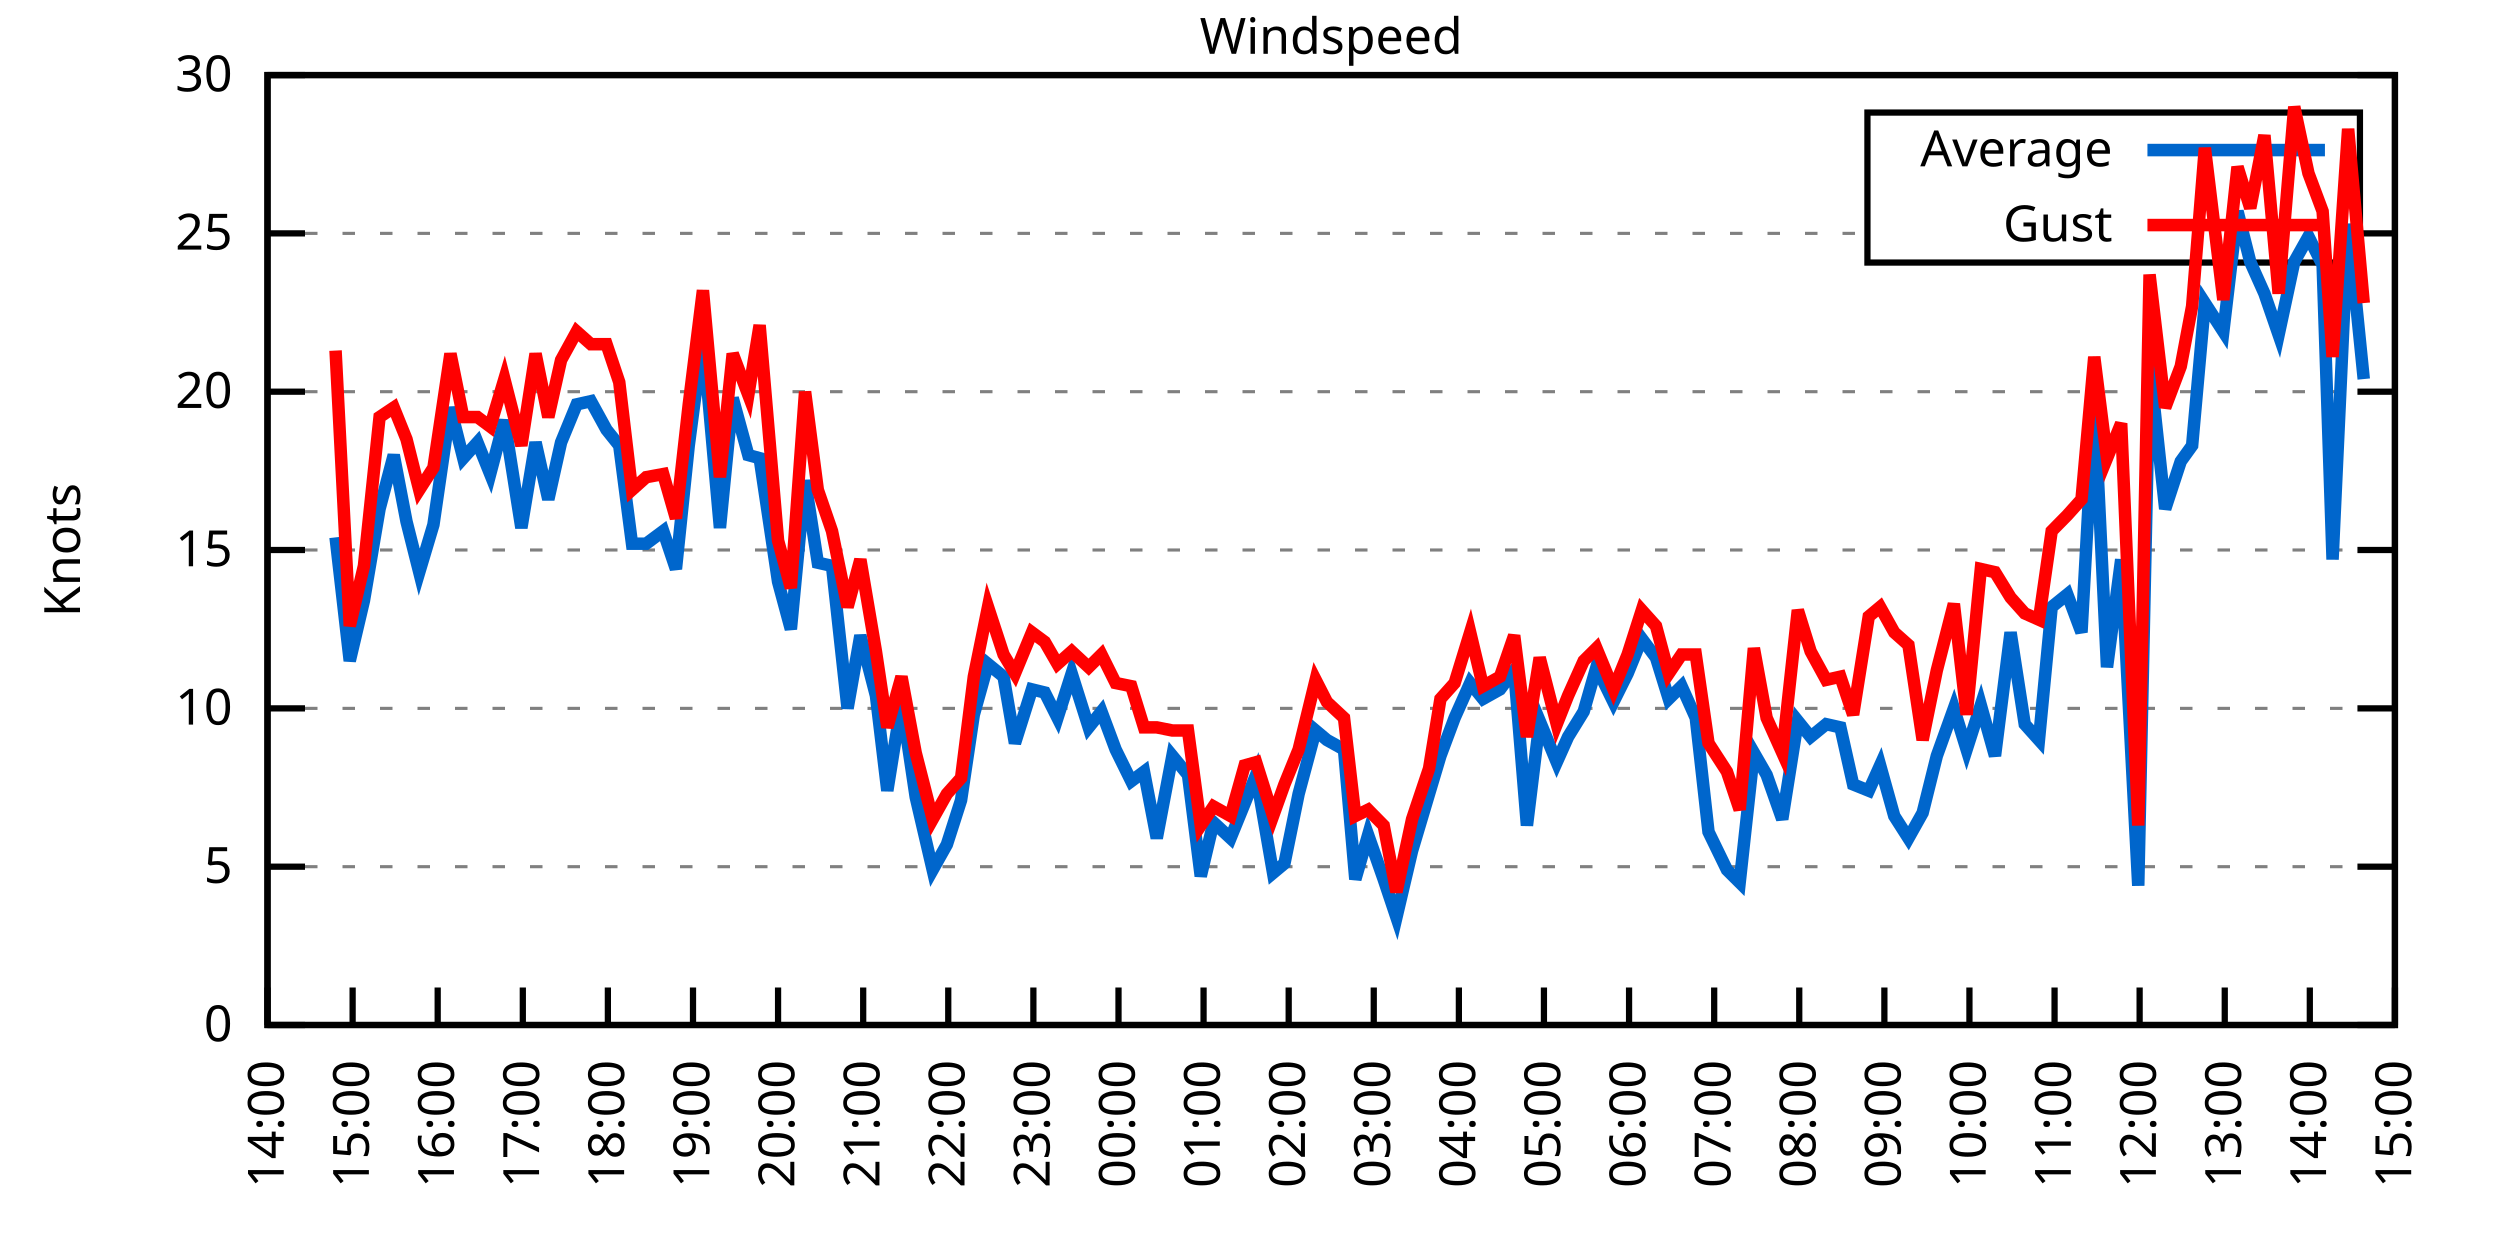
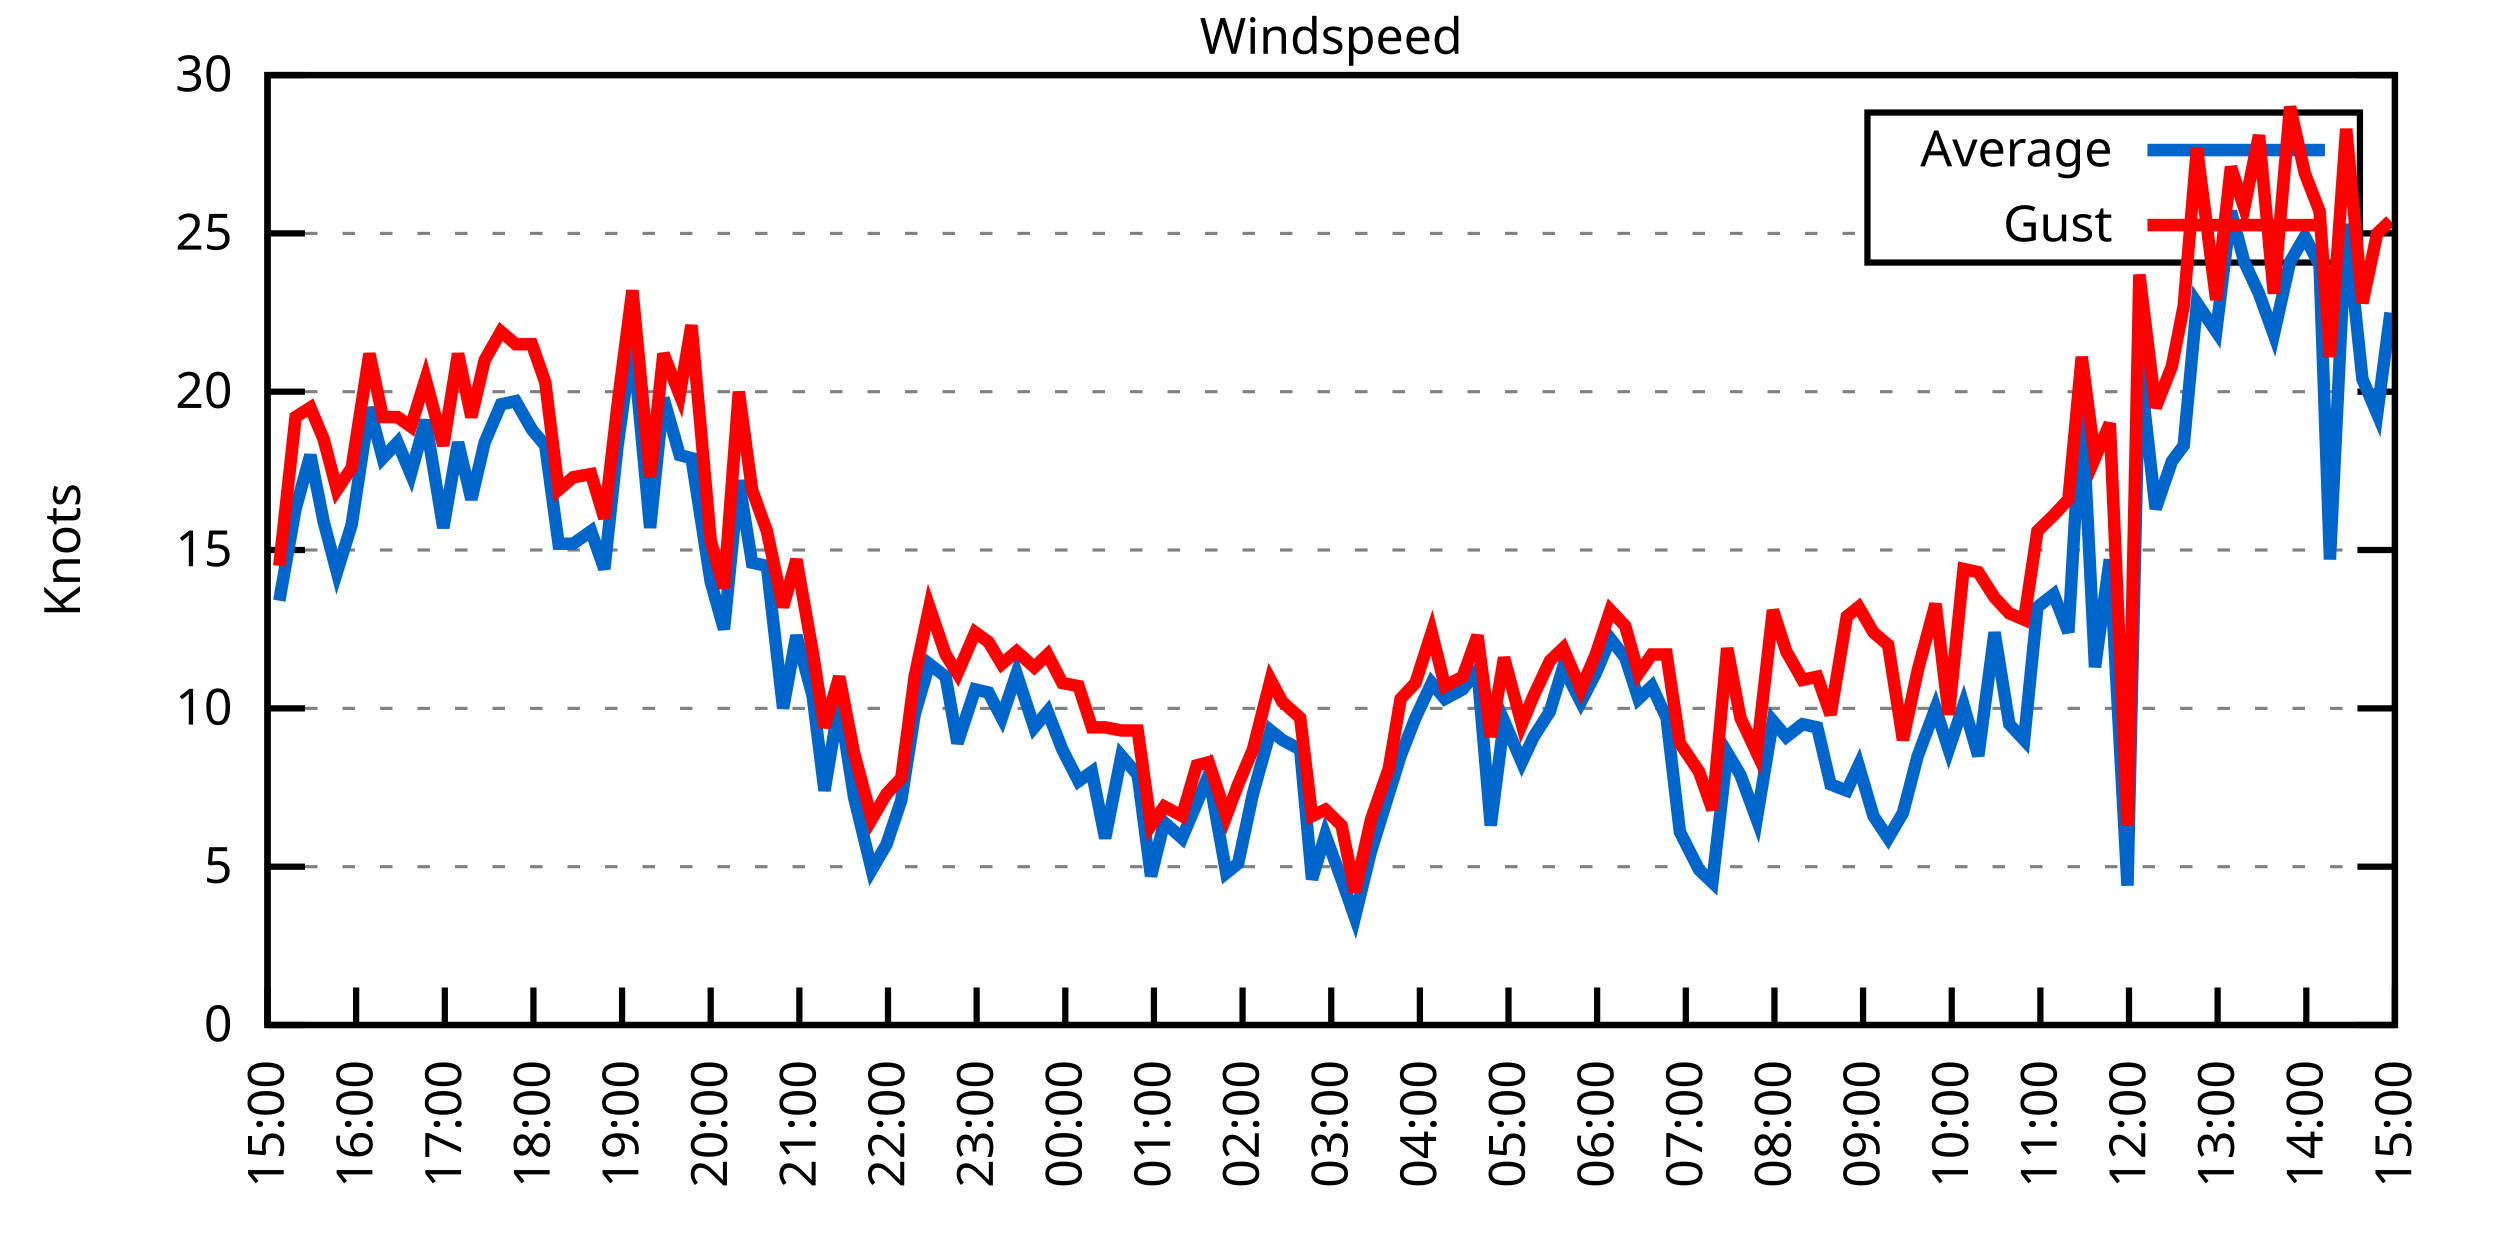
<svg xmlns="http://www.w3.org/2000/svg" xmlns:xlink="http://www.w3.org/1999/xlink" width="400" height="200" viewBox="0 0 400 200">
  <g id="gnuplot_canvas">
    <rect x="0" y="0" width="400" height="200" fill="none" />
    <defs>
      <circle id="gpDot" r="0.5" stroke-width="0.5" stroke="currentColor" />
      <path id="gpPt0" stroke-width="0.333" stroke="currentColor" d="M-1,0 h2 M0,-1 v2" />
      <path id="gpPt1" stroke-width="0.333" stroke="currentColor" d="M-1,-1 L1,1 M1,-1 L-1,1" />
      <path id="gpPt2" stroke-width="0.333" stroke="currentColor" d="M-1,0 L1,0 M0,-1 L0,1 M-1,-1 L1,1 M-1,1 L1,-1" />
      <rect id="gpPt3" stroke-width="0.333" stroke="currentColor" x="-1" y="-1" width="2" height="2" />
      <rect id="gpPt4" stroke-width="0.333" stroke="currentColor" fill="currentColor" x="-1" y="-1" width="2" height="2" />
      <circle id="gpPt5" stroke-width="0.333" stroke="currentColor" cx="0" cy="0" r="1" />
      <use xlink:href="#gpPt5" id="gpPt6" fill="currentColor" stroke="none" />
      <path id="gpPt7" stroke-width="0.333" stroke="currentColor" d="M0,-1.33 L-1.33,0.67 L1.33,0.67 z" />
      <use xlink:href="#gpPt7" id="gpPt8" fill="currentColor" stroke="none" />
      <use xlink:href="#gpPt7" id="gpPt9" stroke="currentColor" transform="rotate(180)" />
      <use xlink:href="#gpPt9" id="gpPt10" fill="currentColor" stroke="none" />
      <use xlink:href="#gpPt3" id="gpPt11" stroke="currentColor" transform="rotate(45)" />
      <use xlink:href="#gpPt11" id="gpPt12" fill="currentColor" stroke="none" />
      <path id="gpPt13" stroke-width="0.333" stroke="currentColor" d="M0,1.330 L1.265,0.411 L0.782,-1.067 L-0.782,-1.076 L-1.265,0.411 z" />
      <use xlink:href="#gpPt13" id="gpPt14" fill="currentColor" stroke="none" />
      <filter id="textbox" filterUnits="objectBoundingBox" x="0" y="0" height="1" width="1">
        <feFlood flood-color="white" flood-opacity="1" result="bgnd" />
        <feComposite in="SourceGraphic" in2="bgnd" operator="atop" />
      </filter>
      <filter id="greybox" filterUnits="objectBoundingBox" x="0" y="0" height="1" width="1">
        <feFlood flood-color="lightgrey" flood-opacity="1" result="grey" />
        <feComposite in="SourceGraphic" in2="grey" operator="atop" />
      </filter>
    </defs>
    <g fill="none" color="white" stroke="currentColor" stroke-width="1.00" stroke-linecap="butt" stroke-linejoin="miter">
</g>
    <g fill="none" color="black" stroke="currentColor" stroke-width="1.00" stroke-linecap="butt" stroke-linejoin="miter">
      <g stroke="none" shape-rendering="crispEdges">
        <polygon fill="rgb(255, 255, 255)" points="42.80,164.00 383.18,164.00 383.18,12.02 42.80,12.02 " />
      </g>
    </g>
    <g fill="none" color="black" stroke="currentColor" stroke-width="1.00" stroke-linecap="butt" stroke-linejoin="miter">
</g>
    <g fill="none" color="black" stroke="black" stroke-width="0.50" stroke-linecap="butt" stroke-linejoin="miter">
</g>
    <g fill="none" color="gray" stroke="currentColor" stroke-width="0.50" stroke-linecap="butt" stroke-linejoin="miter">
      <path stroke="gray" stroke-dasharray="2,4" class="gridline" d="M42.80,164.00 L383.19,164.00  " />
    </g>
    <g fill="none" color="gray" stroke="gray" stroke-width="1.00" stroke-linecap="butt" stroke-linejoin="miter">
</g>
    <g fill="none" color="black" stroke="currentColor" stroke-width="1.00" stroke-linecap="butt" stroke-linejoin="miter">
      <path stroke="black" d="M42.80,164.00 L48.80,164.00 M383.19,164.00 L377.19,164.00  " />
      <g transform="translate(37.20,166.60)" stroke="none" fill="black" font-family="Sans" font-size="8.00" text-anchor="end">
        <text>
          <tspan font-family="Sans"> 0</tspan>
        </text>
      </g>
    </g>
    <g fill="none" color="black" stroke="currentColor" stroke-width="1.00" stroke-linecap="butt" stroke-linejoin="miter">
</g>
    <g fill="none" color="black" stroke="black" stroke-width="0.50" stroke-linecap="butt" stroke-linejoin="miter">
</g>
    <g fill="none" color="gray" stroke="currentColor" stroke-width="0.50" stroke-linecap="butt" stroke-linejoin="miter">
      <path stroke="gray" stroke-dasharray="2,4" class="gridline" d="M42.80,138.67 L383.19,138.67  " />
    </g>
    <g fill="none" color="gray" stroke="gray" stroke-width="1.00" stroke-linecap="butt" stroke-linejoin="miter">
</g>
    <g fill="none" color="black" stroke="currentColor" stroke-width="1.00" stroke-linecap="butt" stroke-linejoin="miter">
      <path stroke="black" d="M42.80,138.67 L48.80,138.67 M383.19,138.67 L377.19,138.67  " />
      <g transform="translate(37.20,141.27)" stroke="none" fill="black" font-family="Sans" font-size="8.00" text-anchor="end">
        <text>
          <tspan font-family="Sans"> 5</tspan>
        </text>
      </g>
    </g>
    <g fill="none" color="black" stroke="currentColor" stroke-width="1.00" stroke-linecap="butt" stroke-linejoin="miter">
</g>
    <g fill="none" color="black" stroke="black" stroke-width="0.50" stroke-linecap="butt" stroke-linejoin="miter">
</g>
    <g fill="none" color="gray" stroke="currentColor" stroke-width="0.50" stroke-linecap="butt" stroke-linejoin="miter">
      <path stroke="gray" stroke-dasharray="2,4" class="gridline" d="M42.80,113.34 L383.19,113.34  " />
    </g>
    <g fill="none" color="gray" stroke="gray" stroke-width="1.00" stroke-linecap="butt" stroke-linejoin="miter">
</g>
    <g fill="none" color="black" stroke="currentColor" stroke-width="1.00" stroke-linecap="butt" stroke-linejoin="miter">
      <path stroke="black" d="M42.80,113.34 L48.80,113.34 M383.19,113.34 L377.19,113.34  " />
      <g transform="translate(37.20,115.94)" stroke="none" fill="black" font-family="Sans" font-size="8.00" text-anchor="end">
        <text>
          <tspan font-family="Sans"> 10</tspan>
        </text>
      </g>
    </g>
    <g fill="none" color="black" stroke="currentColor" stroke-width="1.00" stroke-linecap="butt" stroke-linejoin="miter">
</g>
    <g fill="none" color="black" stroke="black" stroke-width="0.50" stroke-linecap="butt" stroke-linejoin="miter">
</g>
    <g fill="none" color="gray" stroke="currentColor" stroke-width="0.50" stroke-linecap="butt" stroke-linejoin="miter">
      <path stroke="gray" stroke-dasharray="2,4" class="gridline" d="M42.80,88.00 L383.19,88.00  " />
    </g>
    <g fill="none" color="gray" stroke="gray" stroke-width="1.00" stroke-linecap="butt" stroke-linejoin="miter">
</g>
    <g fill="none" color="black" stroke="currentColor" stroke-width="1.00" stroke-linecap="butt" stroke-linejoin="miter">
      <path stroke="black" d="M42.80,88.00 L48.80,88.00 M383.19,88.00 L377.19,88.00  " />
      <g transform="translate(37.20,90.60)" stroke="none" fill="black" font-family="Sans" font-size="8.00" text-anchor="end">
        <text>
          <tspan font-family="Sans"> 15</tspan>
        </text>
      </g>
    </g>
    <g fill="none" color="black" stroke="currentColor" stroke-width="1.00" stroke-linecap="butt" stroke-linejoin="miter">
</g>
    <g fill="none" color="black" stroke="black" stroke-width="0.50" stroke-linecap="butt" stroke-linejoin="miter">
</g>
    <g fill="none" color="gray" stroke="currentColor" stroke-width="0.50" stroke-linecap="butt" stroke-linejoin="miter">
      <path stroke="gray" stroke-dasharray="2,4" class="gridline" d="M42.80,62.67 L383.19,62.67  " />
    </g>
    <g fill="none" color="gray" stroke="gray" stroke-width="1.00" stroke-linecap="butt" stroke-linejoin="miter">
</g>
    <g fill="none" color="black" stroke="currentColor" stroke-width="1.00" stroke-linecap="butt" stroke-linejoin="miter">
      <path stroke="black" d="M42.80,62.67 L48.80,62.67 M383.19,62.67 L377.19,62.67  " />
      <g transform="translate(37.20,65.27)" stroke="none" fill="black" font-family="Sans" font-size="8.00" text-anchor="end">
        <text>
          <tspan font-family="Sans"> 20</tspan>
        </text>
      </g>
    </g>
    <g fill="none" color="black" stroke="currentColor" stroke-width="1.00" stroke-linecap="butt" stroke-linejoin="miter">
</g>
    <g fill="none" color="black" stroke="black" stroke-width="0.50" stroke-linecap="butt" stroke-linejoin="miter">
</g>
    <g fill="none" color="gray" stroke="currentColor" stroke-width="0.50" stroke-linecap="butt" stroke-linejoin="miter">
      <path stroke="gray" stroke-dasharray="2,4" class="gridline" d="M42.80,37.34 L298.79,37.34 M377.59,37.34 L383.19,37.34  " />
    </g>
    <g fill="none" color="gray" stroke="gray" stroke-width="1.00" stroke-linecap="butt" stroke-linejoin="miter">
</g>
    <g fill="none" color="black" stroke="currentColor" stroke-width="1.00" stroke-linecap="butt" stroke-linejoin="miter">
      <path stroke="black" d="M42.80,37.34 L48.80,37.34 M383.19,37.34 L377.19,37.34  " />
      <g transform="translate(37.20,39.94)" stroke="none" fill="black" font-family="Sans" font-size="8.00" text-anchor="end">
        <text>
          <tspan font-family="Sans"> 25</tspan>
        </text>
      </g>
    </g>
    <g fill="none" color="black" stroke="currentColor" stroke-width="1.00" stroke-linecap="butt" stroke-linejoin="miter">
</g>
    <g fill="none" color="black" stroke="black" stroke-width="0.50" stroke-linecap="butt" stroke-linejoin="miter">
</g>
    <g fill="none" color="gray" stroke="currentColor" stroke-width="0.50" stroke-linecap="butt" stroke-linejoin="miter">
      <path stroke="gray" stroke-dasharray="2,4" class="gridline" d="M42.80,12.01 L383.19,12.01  " />
    </g>
    <g fill="none" color="gray" stroke="gray" stroke-width="1.00" stroke-linecap="butt" stroke-linejoin="miter">
</g>
    <g fill="none" color="black" stroke="currentColor" stroke-width="1.00" stroke-linecap="butt" stroke-linejoin="miter">
      <path stroke="black" d="M42.80,12.01 L48.80,12.01 M383.19,12.01 L377.19,12.01  " />
      <g transform="translate(37.20,14.61)" stroke="none" fill="black" font-family="Sans" font-size="8.00" text-anchor="end">
        <text>
          <tspan font-family="Sans"> 30</tspan>
        </text>
      </g>
    </g>
    <g fill="none" color="black" stroke="currentColor" stroke-width="1.00" stroke-linecap="butt" stroke-linejoin="miter">
      <path stroke="black" d="M42.80,164.00 L42.80,158.00  " />
      <g transform="translate(45.40,169.60) rotate(270.00)" stroke="none" fill="black" font-family="Sans" font-size="8.00" text-anchor="end">
        <text>
-           <tspan font-family="Sans">14:00</tspan>
-         </text>
-       </g>
-     </g>
-     <g fill="none" color="black" stroke="currentColor" stroke-width="1.00" stroke-linecap="butt" stroke-linejoin="miter">
-       <path stroke="black" d="M56.42,164.00 L56.42,158.00  " />
-       <g transform="translate(59.02,169.60) rotate(270.00)" stroke="none" fill="black" font-family="Sans" font-size="8.00" text-anchor="end">
-         <text>
          <tspan font-family="Sans">15:00</tspan>
        </text>
      </g>
    </g>
    <g fill="none" color="black" stroke="currentColor" stroke-width="1.00" stroke-linecap="butt" stroke-linejoin="miter">
-       <path stroke="black" d="M70.03,164.00 L70.03,158.00  " />
-       <g transform="translate(72.63,169.60) rotate(270.00)" stroke="none" fill="black" font-family="Sans" font-size="8.00" text-anchor="end">
+       <path stroke="black" d="M56.98,164.00 L56.98,158.00  " />
+       <g transform="translate(59.58,169.60) rotate(270.00)" stroke="none" fill="black" font-family="Sans" font-size="8.00" text-anchor="end">
        <text>
          <tspan font-family="Sans">16:00</tspan>
        </text>
      </g>
    </g>
    <g fill="none" color="black" stroke="currentColor" stroke-width="1.00" stroke-linecap="butt" stroke-linejoin="miter">
-       <path stroke="black" d="M83.65,164.00 L83.65,158.00  " />
-       <g transform="translate(86.25,169.60) rotate(270.00)" stroke="none" fill="black" font-family="Sans" font-size="8.00" text-anchor="end">
+       <path stroke="black" d="M71.17,164.00 L71.17,158.00  " />
+       <g transform="translate(73.77,169.60) rotate(270.00)" stroke="none" fill="black" font-family="Sans" font-size="8.00" text-anchor="end">
        <text>
          <tspan font-family="Sans">17:00</tspan>
        </text>
      </g>
    </g>
    <g fill="none" color="black" stroke="currentColor" stroke-width="1.00" stroke-linecap="butt" stroke-linejoin="miter">
-       <path stroke="black" d="M97.26,164.00 L97.26,158.00  " />
-       <g transform="translate(99.86,169.60) rotate(270.00)" stroke="none" fill="black" font-family="Sans" font-size="8.00" text-anchor="end">
+       <path stroke="black" d="M85.35,164.00 L85.35,158.00  " />
+       <g transform="translate(87.95,169.60) rotate(270.00)" stroke="none" fill="black" font-family="Sans" font-size="8.00" text-anchor="end">
        <text>
          <tspan font-family="Sans">18:00</tspan>
        </text>
      </g>
    </g>
    <g fill="none" color="black" stroke="currentColor" stroke-width="1.00" stroke-linecap="butt" stroke-linejoin="miter">
-       <path stroke="black" d="M110.88,164.00 L110.88,158.00  " />
-       <g transform="translate(113.48,169.60) rotate(270.00)" stroke="none" fill="black" font-family="Sans" font-size="8.00" text-anchor="end">
+       <path stroke="black" d="M99.53,164.00 L99.53,158.00  " />
+       <g transform="translate(102.13,169.60) rotate(270.00)" stroke="none" fill="black" font-family="Sans" font-size="8.00" text-anchor="end">
        <text>
          <tspan font-family="Sans">19:00</tspan>
        </text>
      </g>
    </g>
    <g fill="none" color="black" stroke="currentColor" stroke-width="1.00" stroke-linecap="butt" stroke-linejoin="miter">
-       <path stroke="black" d="M124.49,164.00 L124.49,158.00  " />
-       <g transform="translate(127.09,169.60) rotate(270.00)" stroke="none" fill="black" font-family="Sans" font-size="8.00" text-anchor="end">
+       <path stroke="black" d="M113.71,164.00 L113.71,158.00  " />
+       <g transform="translate(116.31,169.60) rotate(270.00)" stroke="none" fill="black" font-family="Sans" font-size="8.00" text-anchor="end">
        <text>
          <tspan font-family="Sans">20:00</tspan>
        </text>
      </g>
    </g>
    <g fill="none" color="black" stroke="currentColor" stroke-width="1.00" stroke-linecap="butt" stroke-linejoin="miter">
-       <path stroke="black" d="M138.11,164.00 L138.11,158.00  " />
-       <g transform="translate(140.71,169.60) rotate(270.00)" stroke="none" fill="black" font-family="Sans" font-size="8.00" text-anchor="end">
+       <path stroke="black" d="M127.90,164.00 L127.90,158.00  " />
+       <g transform="translate(130.50,169.60) rotate(270.00)" stroke="none" fill="black" font-family="Sans" font-size="8.00" text-anchor="end">
        <text>
          <tspan font-family="Sans">21:00</tspan>
        </text>
      </g>
    </g>
    <g fill="none" color="black" stroke="currentColor" stroke-width="1.00" stroke-linecap="butt" stroke-linejoin="miter">
-       <path stroke="black" d="M151.72,164.00 L151.72,158.00  " />
-       <g transform="translate(154.32,169.60) rotate(270.00)" stroke="none" fill="black" font-family="Sans" font-size="8.00" text-anchor="end">
+       <path stroke="black" d="M142.08,164.00 L142.08,158.00  " />
+       <g transform="translate(144.68,169.60) rotate(270.00)" stroke="none" fill="black" font-family="Sans" font-size="8.00" text-anchor="end">
        <text>
          <tspan font-family="Sans">22:00</tspan>
        </text>
      </g>
    </g>
    <g fill="none" color="black" stroke="currentColor" stroke-width="1.00" stroke-linecap="butt" stroke-linejoin="miter">
-       <path stroke="black" d="M165.34,164.00 L165.34,158.00  " />
-       <g transform="translate(167.94,169.60) rotate(270.00)" stroke="none" fill="black" font-family="Sans" font-size="8.00" text-anchor="end">
+       <path stroke="black" d="M156.26,164.00 L156.26,158.00  " />
+       <g transform="translate(158.86,169.60) rotate(270.00)" stroke="none" fill="black" font-family="Sans" font-size="8.00" text-anchor="end">
        <text>
          <tspan font-family="Sans">23:00</tspan>
        </text>
      </g>
    </g>
    <g fill="none" color="black" stroke="currentColor" stroke-width="1.00" stroke-linecap="butt" stroke-linejoin="miter">
-       <path stroke="black" d="M178.96,164.00 L178.96,158.00  " />
-       <g transform="translate(181.56,169.60) rotate(270.00)" stroke="none" fill="black" font-family="Sans" font-size="8.00" text-anchor="end">
+       <path stroke="black" d="M170.45,164.00 L170.45,158.00  " />
+       <g transform="translate(173.05,169.60) rotate(270.00)" stroke="none" fill="black" font-family="Sans" font-size="8.00" text-anchor="end">
        <text>
          <tspan font-family="Sans">00:00</tspan>
        </text>
      </g>
    </g>
    <g fill="none" color="black" stroke="currentColor" stroke-width="1.00" stroke-linecap="butt" stroke-linejoin="miter">
-       <path stroke="black" d="M192.57,164.00 L192.57,158.00  " />
-       <g transform="translate(195.17,169.60) rotate(270.00)" stroke="none" fill="black" font-family="Sans" font-size="8.00" text-anchor="end">
+       <path stroke="black" d="M184.63,164.00 L184.63,158.00  " />
+       <g transform="translate(187.23,169.60) rotate(270.00)" stroke="none" fill="black" font-family="Sans" font-size="8.00" text-anchor="end">
        <text>
          <tspan font-family="Sans">01:00</tspan>
        </text>
      </g>
    </g>
    <g fill="none" color="black" stroke="currentColor" stroke-width="1.00" stroke-linecap="butt" stroke-linejoin="miter">
-       <path stroke="black" d="M206.19,164.00 L206.19,158.00  " />
-       <g transform="translate(208.79,169.60) rotate(270.00)" stroke="none" fill="black" font-family="Sans" font-size="8.00" text-anchor="end">
+       <path stroke="black" d="M198.81,164.00 L198.81,158.00  " />
+       <g transform="translate(201.41,169.60) rotate(270.00)" stroke="none" fill="black" font-family="Sans" font-size="8.00" text-anchor="end">
        <text>
          <tspan font-family="Sans">02:00</tspan>
        </text>
      </g>
    </g>
    <g fill="none" color="black" stroke="currentColor" stroke-width="1.00" stroke-linecap="butt" stroke-linejoin="miter">
-       <path stroke="black" d="M219.80,164.00 L219.80,158.00  " />
-       <g transform="translate(222.40,169.60) rotate(270.00)" stroke="none" fill="black" font-family="Sans" font-size="8.00" text-anchor="end">
+       <path stroke="black" d="M213.00,164.00 L213.00,158.00  " />
+       <g transform="translate(215.60,169.60) rotate(270.00)" stroke="none" fill="black" font-family="Sans" font-size="8.00" text-anchor="end">
        <text>
          <tspan font-family="Sans">03:00</tspan>
        </text>
      </g>
    </g>
    <g fill="none" color="black" stroke="currentColor" stroke-width="1.00" stroke-linecap="butt" stroke-linejoin="miter">
-       <path stroke="black" d="M233.42,164.00 L233.42,158.00  " />
-       <g transform="translate(236.02,169.60) rotate(270.00)" stroke="none" fill="black" font-family="Sans" font-size="8.00" text-anchor="end">
+       <path stroke="black" d="M227.18,164.00 L227.18,158.00  " />
+       <g transform="translate(229.78,169.60) rotate(270.00)" stroke="none" fill="black" font-family="Sans" font-size="8.00" text-anchor="end">
        <text>
          <tspan font-family="Sans">04:00</tspan>
        </text>
      </g>
    </g>
    <g fill="none" color="black" stroke="currentColor" stroke-width="1.00" stroke-linecap="butt" stroke-linejoin="miter">
-       <path stroke="black" d="M247.03,164.00 L247.03,158.00  " />
-       <g transform="translate(249.63,169.60) rotate(270.00)" stroke="none" fill="black" font-family="Sans" font-size="8.00" text-anchor="end">
+       <path stroke="black" d="M241.36,164.00 L241.36,158.00  " />
+       <g transform="translate(243.96,169.60) rotate(270.00)" stroke="none" fill="black" font-family="Sans" font-size="8.00" text-anchor="end">
        <text>
          <tspan font-family="Sans">05:00</tspan>
        </text>
      </g>
    </g>
    <g fill="none" color="black" stroke="currentColor" stroke-width="1.00" stroke-linecap="butt" stroke-linejoin="miter">
-       <path stroke="black" d="M260.65,164.00 L260.65,158.00  " />
-       <g transform="translate(263.25,169.60) rotate(270.00)" stroke="none" fill="black" font-family="Sans" font-size="8.00" text-anchor="end">
+       <path stroke="black" d="M255.54,164.00 L255.54,158.00  " />
+       <g transform="translate(258.14,169.60) rotate(270.00)" stroke="none" fill="black" font-family="Sans" font-size="8.00" text-anchor="end">
        <text>
          <tspan font-family="Sans">06:00</tspan>
        </text>
      </g>
    </g>
    <g fill="none" color="black" stroke="currentColor" stroke-width="1.00" stroke-linecap="butt" stroke-linejoin="miter">
-       <path stroke="black" d="M274.27,164.00 L274.27,158.00  " />
-       <g transform="translate(276.87,169.60) rotate(270.00)" stroke="none" fill="black" font-family="Sans" font-size="8.00" text-anchor="end">
+       <path stroke="black" d="M269.73,164.00 L269.73,158.00  " />
+       <g transform="translate(272.33,169.60) rotate(270.00)" stroke="none" fill="black" font-family="Sans" font-size="8.00" text-anchor="end">
        <text>
          <tspan font-family="Sans">07:00</tspan>
        </text>
      </g>
    </g>
    <g fill="none" color="black" stroke="currentColor" stroke-width="1.00" stroke-linecap="butt" stroke-linejoin="miter">
-       <path stroke="black" d="M287.88,164.00 L287.88,158.00  " />
-       <g transform="translate(290.48,169.60) rotate(270.00)" stroke="none" fill="black" font-family="Sans" font-size="8.00" text-anchor="end">
+       <path stroke="black" d="M283.91,164.00 L283.91,158.00  " />
+       <g transform="translate(286.51,169.60) rotate(270.00)" stroke="none" fill="black" font-family="Sans" font-size="8.00" text-anchor="end">
        <text>
          <tspan font-family="Sans">08:00</tspan>
        </text>
      </g>
    </g>
    <g fill="none" color="black" stroke="currentColor" stroke-width="1.00" stroke-linecap="butt" stroke-linejoin="miter">
-       <path stroke="black" d="M301.50,164.00 L301.50,158.00  " />
-       <g transform="translate(304.10,169.60) rotate(270.00)" stroke="none" fill="black" font-family="Sans" font-size="8.00" text-anchor="end">
+       <path stroke="black" d="M298.09,164.00 L298.09,158.00  " />
+       <g transform="translate(300.69,169.60) rotate(270.00)" stroke="none" fill="black" font-family="Sans" font-size="8.00" text-anchor="end">
        <text>
          <tspan font-family="Sans">09:00</tspan>
        </text>
      </g>
    </g>
    <g fill="none" color="black" stroke="currentColor" stroke-width="1.00" stroke-linecap="butt" stroke-linejoin="miter">
-       <path stroke="black" d="M315.11,164.00 L315.11,158.00  " />
-       <g transform="translate(317.71,169.60) rotate(270.00)" stroke="none" fill="black" font-family="Sans" font-size="8.00" text-anchor="end">
+       <path stroke="black" d="M312.28,164.00 L312.28,158.00  " />
+       <g transform="translate(314.88,169.60) rotate(270.00)" stroke="none" fill="black" font-family="Sans" font-size="8.00" text-anchor="end">
        <text>
          <tspan font-family="Sans">10:00</tspan>
        </text>
      </g>
    </g>
    <g fill="none" color="black" stroke="currentColor" stroke-width="1.00" stroke-linecap="butt" stroke-linejoin="miter">
-       <path stroke="black" d="M328.73,164.00 L328.73,158.00  " />
-       <g transform="translate(331.33,169.60) rotate(270.00)" stroke="none" fill="black" font-family="Sans" font-size="8.00" text-anchor="end">
+       <path stroke="black" d="M326.46,164.00 L326.46,158.00  " />
+       <g transform="translate(329.06,169.60) rotate(270.00)" stroke="none" fill="black" font-family="Sans" font-size="8.00" text-anchor="end">
        <text>
          <tspan font-family="Sans">11:00</tspan>
        </text>
      </g>
    </g>
    <g fill="none" color="black" stroke="currentColor" stroke-width="1.00" stroke-linecap="butt" stroke-linejoin="miter">
-       <path stroke="black" d="M342.34,164.00 L342.34,158.00  " />
-       <g transform="translate(344.94,169.60) rotate(270.00)" stroke="none" fill="black" font-family="Sans" font-size="8.00" text-anchor="end">
+       <path stroke="black" d="M340.64,164.00 L340.64,158.00  " />
+       <g transform="translate(343.24,169.60) rotate(270.00)" stroke="none" fill="black" font-family="Sans" font-size="8.00" text-anchor="end">
        <text>
          <tspan font-family="Sans">12:00</tspan>
        </text>
      </g>
    </g>
    <g fill="none" color="black" stroke="currentColor" stroke-width="1.00" stroke-linecap="butt" stroke-linejoin="miter">
-       <path stroke="black" d="M355.96,164.00 L355.96,158.00  " />
-       <g transform="translate(358.56,169.60) rotate(270.00)" stroke="none" fill="black" font-family="Sans" font-size="8.00" text-anchor="end">
+       <path stroke="black" d="M354.82,164.00 L354.82,158.00  " />
+       <g transform="translate(357.42,169.60) rotate(270.00)" stroke="none" fill="black" font-family="Sans" font-size="8.00" text-anchor="end">
        <text>
          <tspan font-family="Sans">13:00</tspan>
        </text>
      </g>
    </g>
    <g fill="none" color="black" stroke="currentColor" stroke-width="1.00" stroke-linecap="butt" stroke-linejoin="miter">
-       <path stroke="black" d="M369.57,164.00 L369.57,158.00  " />
-       <g transform="translate(372.17,169.60) rotate(270.00)" stroke="none" fill="black" font-family="Sans" font-size="8.00" text-anchor="end">
+       <path stroke="black" d="M369.01,164.00 L369.01,158.00  " />
+       <g transform="translate(371.61,169.60) rotate(270.00)" stroke="none" fill="black" font-family="Sans" font-size="8.00" text-anchor="end">
        <text>
          <tspan font-family="Sans">14:00</tspan>
        </text>
      </g>
    </g>
    <g fill="none" color="black" stroke="currentColor" stroke-width="1.00" stroke-linecap="butt" stroke-linejoin="miter">
      <path stroke="black" d="M383.19,164.00 L383.19,158.00  " />
      <g transform="translate(385.79,169.60) rotate(270.00)" stroke="none" fill="black" font-family="Sans" font-size="8.00" text-anchor="end">
        <text>
          <tspan font-family="Sans">15:00</tspan>
        </text>
      </g>
    </g>
    <g fill="none" color="black" stroke="currentColor" stroke-width="1.00" stroke-linecap="butt" stroke-linejoin="miter">
</g>
    <g fill="none" color="black" stroke="currentColor" stroke-width="1.00" stroke-linecap="butt" stroke-linejoin="miter">
      <path stroke="black" d="M42.80,12.01 L42.80,164.00 L383.19,164.00 L383.19,12.01 L42.80,12.01 Z  " />
    </g>
    <g fill="none" color="black" stroke="currentColor" stroke-width="1.00" stroke-linecap="butt" stroke-linejoin="miter">
</g>
    <g fill="none" color="black" stroke="currentColor" stroke-width="1.00" stroke-linecap="butt" stroke-linejoin="miter">
      <path stroke="black" d="M298.79,42.01 L298.79,18.01 L377.59,18.01 L377.59,42.01 L298.79,42.01 Z  " />
    </g>
    <g id="Windspeed_plot_1">
      <g fill="none" color="white" stroke="black" stroke-width="2.00" stroke-linecap="butt" stroke-linejoin="miter">
</g>
      <g fill="none" color="black" stroke="currentColor" stroke-width="2.00" stroke-linecap="butt" stroke-linejoin="miter">
        <g transform="translate(337.99,26.61)" stroke="none" fill="black" font-family="Sans" font-size="8.00" text-anchor="end">
          <text>
            <tspan font-family="Sans">Average</tspan>
          </text>
        </g>
      </g>
      <g fill="none" color="black" stroke="currentColor" stroke-width="2.00" stroke-linecap="butt" stroke-linejoin="miter">
-         <path stroke="rgb(  0, 102, 204)" d="M343.59,24.01 L371.99,24.01 M53.69,85.98 L55.96,105.74 L58.23,96.11 L60.73,81.42 L63.00,72.81 L65.04,83.45   L67.08,91.55 L69.35,83.95 L72.07,65.21 L74.12,73.31 L76.39,70.78 L78.43,75.85 L80.70,67.23 L83.42,84.46   L85.69,70.78 L87.73,79.90 L89.77,70.78 L92.27,64.70 L94.54,64.19 L97.04,68.75 L99.08,71.29 L101.12,86.99   L103.39,86.99 L106.11,84.97 L108.15,91.04 L110.20,71.29 L112.47,54.06 L115.19,84.46 L117.23,63.69 L119.73,72.81   L121.54,73.31 L124.49,93.07 L126.54,100.67 L128.81,76.86 L130.85,90.03 L133.12,90.54 L135.61,113.34 L137.66,101.68   L140.15,111.31 L141.97,126.51 L144.24,112.32 L146.51,127.52 L149.23,139.17 L151.50,135.12 L153.77,128.03 L155.81,114.35   L158.08,106.24 L160.57,108.27 L162.39,118.91 L165.11,110.30 L167.16,110.80 L169.20,114.86 L171.47,107.76 L174.19,116.38   L176.23,113.84 L178.50,119.92 L181.00,124.99 L183.04,123.47 L185.08,134.11 L187.58,120.94 L190.08,123.98 L192.12,140.19   L194.16,131.58 L196.88,134.11 L199.15,128.54 L200.97,123.98 L203.69,139.68 L205.51,138.16 L207.78,127.02 L210.50,116.88   L212.31,118.40 L215.04,119.92 L216.85,140.69 L218.90,133.60 L221.39,140.69 L223.43,146.77 L225.93,136.14 L228.65,127.02   L230.47,120.94 L232.74,114.86 L235.23,109.28 L237.28,111.82 L240.00,110.30 L242.27,107.26 L244.31,132.08 L246.35,115.36   L249.08,121.95 L250.89,117.90 L253.39,113.84 L255.43,106.75 L258.15,112.32 L260.42,107.76 L262.69,102.19 L264.96,105.23   L267.00,111.82 L269.05,109.79 L271.32,114.86 L273.36,133.10 L276.31,139.17 L278.35,141.20 L280.62,120.43 L282.66,123.98   L285.16,131.07 L287.65,115.36 L289.70,117.90 L292.19,115.87 L294.46,116.38 L296.50,125.50 L299.00,126.51 L300.82,122.46   L303.08,130.56 L305.35,134.11 L307.62,130.06 L309.89,120.94 L312.62,113.34 L314.66,119.92 L316.93,112.83 L319.20,120.94   L321.69,101.18 L323.96,115.87 L326.23,118.40 L328.27,97.12 L330.77,95.10 L333.04,101.18 L335.08,64.19 L337.12,106.75   L339.39,89.52 L342.12,141.71 L343.93,58.11 L346.43,81.42 L348.92,73.82 L350.74,71.29 L352.78,48.49 L355.73,53.05   L358.00,33.80 L360.04,41.90 L362.31,46.97 L364.58,53.55 L367.08,41.90 L369.35,37.85 L371.62,42.41 L373.21,89.52   L375.70,35.82 L378.20,60.65  " />
+         <path stroke="rgb(  0, 102, 204)" d="M343.59,24.01 L371.99,24.01 M44.69,96.11 L47.29,81.42 L49.66,72.81 L51.78,83.45 L53.91,91.55 L56.27,83.95   L59.11,65.21 L61.24,73.31 L63.60,70.78 L65.73,75.85 L68.09,67.23 L70.93,84.46 L73.29,70.78 L75.42,79.90   L77.55,70.78 L80.15,64.70 L82.51,64.19 L85.11,68.75 L87.24,71.29 L89.37,86.99 L91.73,86.99 L94.57,84.97   L96.70,91.04 L98.82,71.29 L101.19,54.06 L104.02,84.46 L106.15,63.69 L108.75,72.81 L110.64,73.31 L113.71,93.07   L115.84,100.67 L118.21,76.86 L120.33,90.03 L122.70,90.54 L125.30,113.34 L127.42,101.68 L130.02,111.31 L131.92,126.51   L134.28,112.32 L136.64,127.52 L139.48,139.17 L141.84,135.12 L144.21,128.03 L146.34,114.35 L148.70,106.24 L151.30,108.27   L153.19,118.91 L156.03,110.30 L158.15,110.80 L160.28,114.86 L162.65,107.76 L165.48,116.38 L167.61,113.84 L169.97,119.92   L172.57,124.99 L174.70,123.47 L176.83,134.11 L179.43,120.94 L182.03,123.98 L184.16,140.19 L186.28,131.58 L189.12,134.11   L191.48,128.54 L193.38,123.98 L196.21,139.68 L198.10,138.16 L200.47,127.02 L203.30,116.88 L205.19,118.40 L208.03,119.92   L209.92,140.69 L212.05,133.60 L214.65,140.69 L216.78,146.77 L219.38,136.14 L222.21,127.02 L224.10,120.94 L226.47,114.86   L229.07,109.28 L231.20,111.82 L234.03,110.30 L236.40,107.26 L238.52,132.08 L240.65,115.36 L243.49,121.95 L245.38,117.90   L247.98,113.84 L250.11,106.75 L252.94,112.32 L255.31,107.76 L257.67,102.19 L260.04,105.23 L262.16,111.82 L264.29,109.79   L266.65,114.86 L268.78,133.10 L271.85,139.17 L273.98,141.20 L276.35,120.43 L278.47,123.98 L281.07,131.07 L283.67,115.36   L285.80,117.90 L288.40,115.87 L290.76,116.38 L292.89,125.50 L295.49,126.51 L297.38,122.46 L299.75,130.56 L302.11,134.11   L304.47,130.06 L306.84,120.94 L309.68,113.34 L311.80,119.92 L314.17,112.83 L316.53,120.94 L319.13,101.18 L321.49,115.87   L323.86,118.40 L325.99,97.12 L328.59,95.10 L330.95,101.18 L333.08,64.19 L335.20,106.75 L337.57,89.52 L340.40,141.71   L342.30,58.11 L344.90,81.42 L347.50,73.82 L349.39,71.29 L351.51,48.49 L354.59,53.05 L356.95,33.80 L359.08,41.90   L361.44,46.97 L363.81,53.55 L366.41,41.90 L368.77,37.85 L371.13,42.41 L372.79,89.52 L375.39,35.82 L377.99,60.65   L380.35,66.22 L382.48,50.01  " />
      </g>
    </g>
    <g id="Windspeed_plot_2">
      <g fill="none" color="black" stroke="currentColor" stroke-width="2.00" stroke-linecap="butt" stroke-linejoin="miter">
        <g transform="translate(337.99,38.61)" stroke="none" fill="black" font-family="Sans" font-size="8.00" text-anchor="end">
          <text>
            <tspan font-family="Sans">Gust</tspan>
          </text>
        </g>
      </g>
      <g fill="none" color="black" stroke="currentColor" stroke-width="2.00" stroke-linecap="butt" stroke-linejoin="miter">
-         <path stroke="rgb(255,   0,   0)" d="M343.59,36.01 L371.99,36.01 M53.69,56.09 L55.96,100.16 L58.23,90.54 L60.73,66.73 L63.00,65.21 L65.04,70.27   L67.08,78.38 L69.35,74.83 L72.07,56.59 L74.12,66.73 L76.39,66.73 L78.43,68.25 L80.70,60.65 L83.42,71.29   L85.69,56.59 L87.73,66.73 L89.77,57.61 L92.27,53.05 L94.54,55.07 L97.04,55.07 L99.08,61.15 L101.12,78.38   L103.39,76.35 L106.11,75.85 L108.15,82.94 L110.20,64.70 L112.47,46.46 L115.19,76.35 L117.23,56.59 L119.73,63.18   L121.54,52.03 L124.49,86.49 L126.54,94.08 L128.81,62.67 L130.85,78.38 L133.12,84.97 L135.61,97.12 L137.66,89.52   L140.15,104.22 L141.97,116.38 L144.24,108.27 L146.51,120.43 L149.23,131.07 L151.50,127.02 L153.77,124.48 L155.81,108.27   L158.08,97.12 L160.57,104.72 L162.39,107.76 L165.11,101.18 L167.16,102.70 L169.20,106.24 L171.47,104.22 L174.19,106.75   L176.23,104.72 L178.50,109.28 L181.00,109.79 L183.04,116.38 L185.08,116.38 L187.58,116.88 L190.08,116.88 L192.12,132.08   L194.16,129.04 L196.88,130.56 L199.15,122.46 L200.97,121.95 L203.69,130.56 L205.51,125.50 L207.78,119.92 L210.50,108.78   L212.31,112.32 L215.04,114.86 L216.85,130.56 L218.90,129.55 L221.39,132.08 L223.43,142.72 L225.93,131.07 L228.65,122.96   L230.47,111.82 L232.74,109.28 L235.23,101.18 L237.28,109.79 L240.00,108.27 L242.27,101.68 L244.31,117.90 L246.35,105.23   L249.08,115.87 L250.89,111.31 L253.39,105.74 L255.43,103.71 L258.15,110.30 L260.42,104.72 L262.69,97.63 L264.96,100.16   L267.00,107.76 L269.05,104.72 L271.32,104.72 L273.36,118.91 L276.31,123.47 L278.35,129.55 L280.62,103.71 L282.66,114.86   L285.16,120.43 L287.65,97.63 L289.70,104.22 L292.19,108.78 L294.46,108.27 L296.50,114.35 L299.00,98.64 L300.82,97.12   L303.08,101.18 L305.35,103.20 L307.62,118.40 L309.89,107.26 L312.62,96.62 L314.66,114.35 L316.93,91.04 L319.20,91.55   L321.69,95.60 L323.96,98.14 L326.23,99.15 L328.27,84.97 L330.77,82.43 L333.04,79.90 L335.08,57.10 L337.12,73.31   L339.39,67.74 L342.12,132.08 L343.93,43.93 L346.43,65.21 L348.92,58.62 L350.74,48.99 L352.78,23.66 L355.73,47.98   L358.00,26.70 L360.04,33.29 L362.31,21.64 L364.58,46.97 L367.08,17.08 L369.35,27.72 L371.62,33.80 L373.21,57.10   L375.70,20.62 L378.20,48.49  " />
+         <path stroke="rgb(255,   0,   0)" d="M343.59,36.01 L371.99,36.01 M44.69,90.54 L47.29,66.73 L49.66,65.21 L51.78,70.27 L53.91,78.38 L56.27,74.83   L59.11,56.59 L61.24,66.73 L63.60,66.73 L65.73,68.25 L68.09,60.65 L70.93,71.29 L73.29,56.59 L75.42,66.73   L77.55,57.61 L80.15,53.05 L82.51,55.07 L85.11,55.07 L87.24,61.15 L89.37,78.38 L91.73,76.35 L94.57,75.85   L96.70,82.94 L98.82,64.70 L101.19,46.46 L104.02,76.35 L106.15,56.59 L108.75,63.18 L110.64,52.03 L113.71,86.49   L115.84,94.08 L118.21,62.67 L120.33,78.38 L122.70,84.97 L125.30,97.12 L127.42,89.52 L130.02,104.22 L131.92,116.38   L134.28,108.27 L136.64,120.43 L139.48,131.07 L141.84,127.02 L144.21,124.48 L146.34,108.27 L148.70,97.12 L151.30,104.72   L153.19,107.76 L156.03,101.18 L158.15,102.70 L160.28,106.24 L162.65,104.22 L165.48,106.75 L167.61,104.72 L169.97,109.28   L172.57,109.79 L174.70,116.38 L176.83,116.38 L179.43,116.88 L182.03,116.88 L184.16,132.08 L186.28,129.04 L189.12,130.56   L191.48,122.46 L193.38,121.95 L196.21,130.56 L198.10,125.50 L200.47,119.92 L203.30,108.78 L205.19,112.32 L208.03,114.86   L209.92,130.56 L212.05,129.55 L214.65,132.08 L216.78,142.72 L219.38,131.07 L222.21,122.96 L224.10,111.82 L226.47,109.28   L229.07,101.18 L231.20,109.79 L234.03,108.27 L236.40,101.68 L238.52,117.90 L240.65,105.23 L243.49,115.87 L245.38,111.31   L247.98,105.74 L250.11,103.71 L252.94,110.30 L255.31,104.72 L257.67,97.63 L260.04,100.16 L262.16,107.76 L264.29,104.72   L266.65,104.72 L268.78,118.91 L271.85,123.47 L273.98,129.55 L276.35,103.71 L278.47,114.86 L281.07,120.43 L283.67,97.63   L285.80,104.22 L288.40,108.78 L290.76,108.27 L292.89,114.35 L295.49,98.64 L297.38,97.12 L299.75,101.18 L302.11,103.20   L304.47,118.40 L306.84,107.26 L309.68,96.62 L311.80,114.35 L314.17,91.04 L316.53,91.55 L319.13,95.60 L321.49,98.14   L323.86,99.15 L325.99,84.97 L328.59,82.43 L330.95,79.90 L333.08,57.10 L335.20,73.31 L337.57,67.74 L340.40,132.08   L342.30,43.93 L344.90,65.21 L347.50,58.62 L349.39,48.99 L351.51,23.66 L354.59,47.98 L356.95,26.70 L359.08,33.29   L361.44,21.64 L363.81,46.97 L366.41,17.08 L368.77,27.72 L371.13,33.80 L372.79,57.10 L375.39,20.62 L377.99,48.49   L380.35,37.34 L382.48,35.32  " />
      </g>
    </g>
    <g fill="none" color="black" stroke="currentColor" stroke-width="2.00" stroke-linecap="butt" stroke-linejoin="miter">
</g>
    <g fill="none" color="black" stroke="black" stroke-width="1.00" stroke-linecap="butt" stroke-linejoin="miter">
</g>
    <g fill="none" color="black" stroke="currentColor" stroke-width="1.00" stroke-linecap="butt" stroke-linejoin="miter">
      <path stroke="black" d="M42.80,12.01 L42.80,164.00 L383.19,164.00 L383.19,12.01 L42.80,12.01 Z  " />
      <g transform="translate(12.80,88.01) rotate(270.00)" stroke="none" fill="black" font-family="Sans" font-size="8.00" text-anchor="middle">
        <text>
          <tspan font-family="Sans">Knots</tspan>
        </text>
      </g>
    </g>
    <g fill="none" color="black" stroke="currentColor" stroke-width="1.00" stroke-linecap="butt" stroke-linejoin="miter">
</g>
    <g fill="none" color="black" stroke="currentColor" stroke-width="1.00" stroke-linecap="butt" stroke-linejoin="miter">
      <g transform="translate(212.99,8.61)" stroke="none" fill="black" font-family="Sans" font-size="8.00" text-anchor="middle">
        <text>
          <tspan font-family="Sans">Windspeed</tspan>
        </text>
      </g>
    </g>
    <g fill="none" color="black" stroke="currentColor" stroke-width="1.00" stroke-linecap="butt" stroke-linejoin="miter">
</g>
  </g>
</svg>
